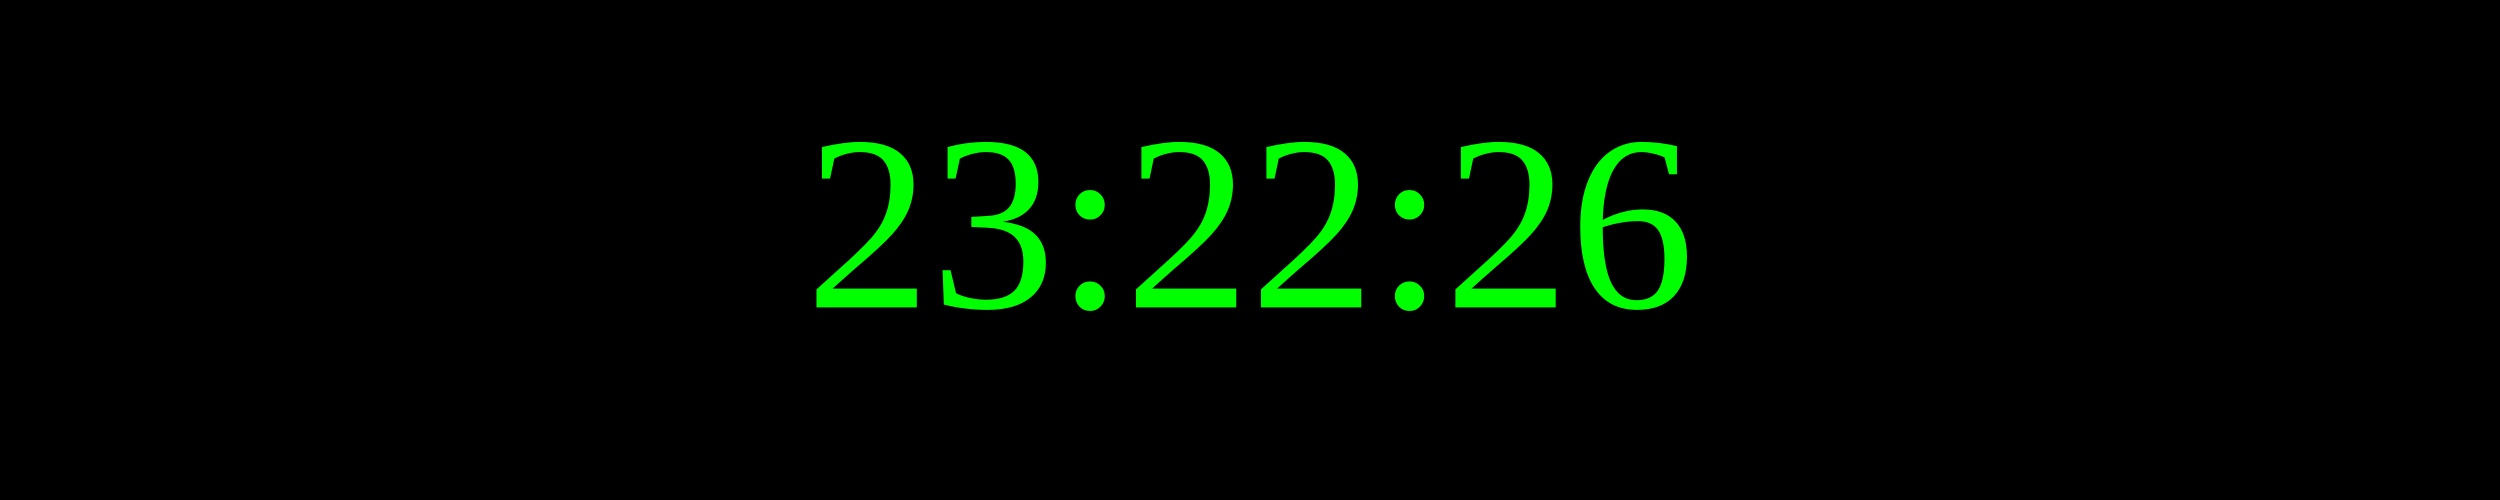
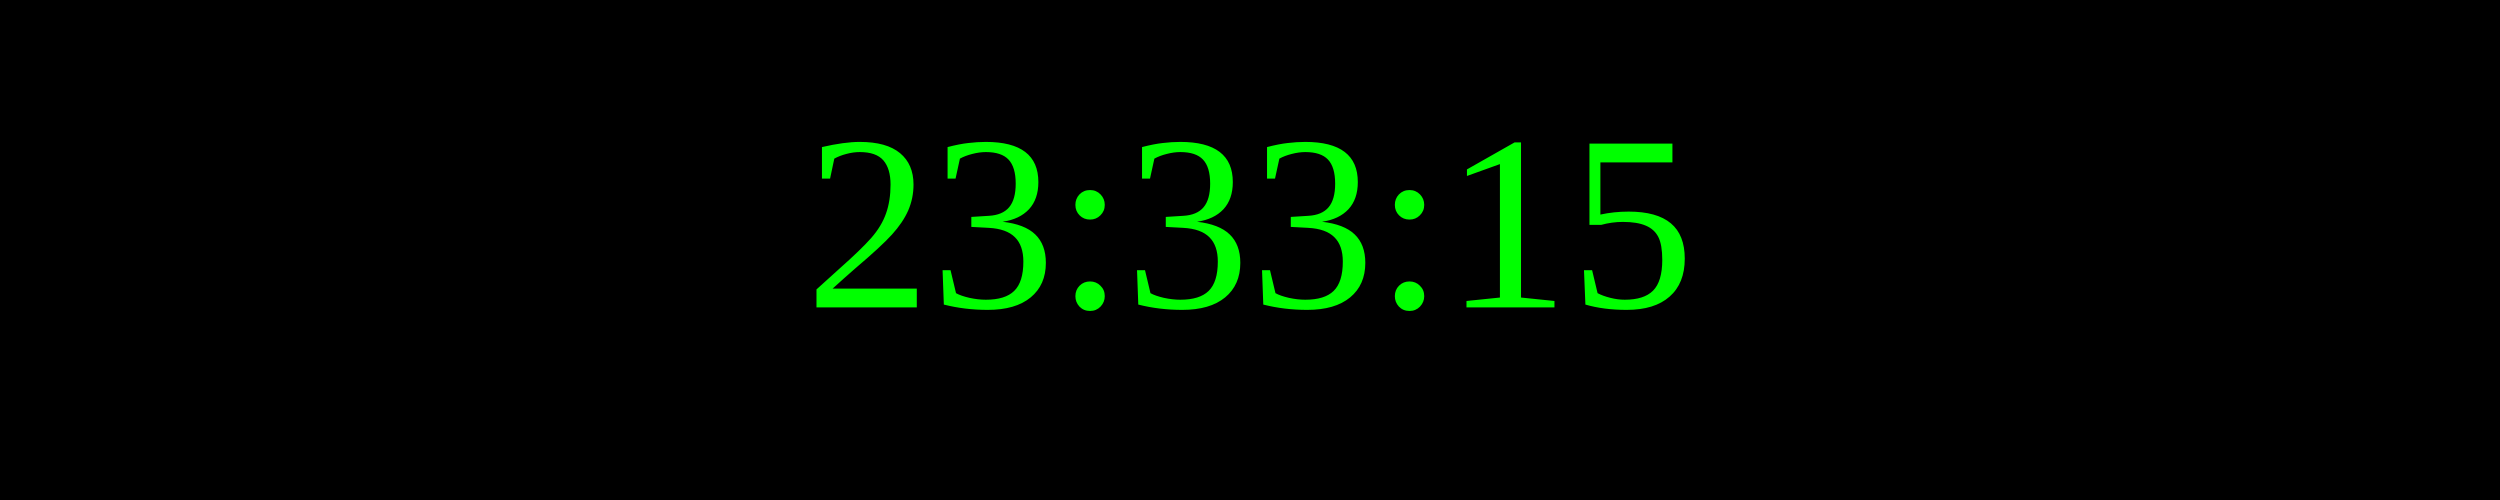
<svg xmlns="http://www.w3.org/2000/svg" width="250" height="50">
  <rect width="100%" height="100%" fill="black" />
  <text x="50%" y="50%" font-size="25" fill="lime" text-anchor="middle" dominant-baseline="middle">
- 23:22:26
+ 23:33:15
</text>
</svg>
